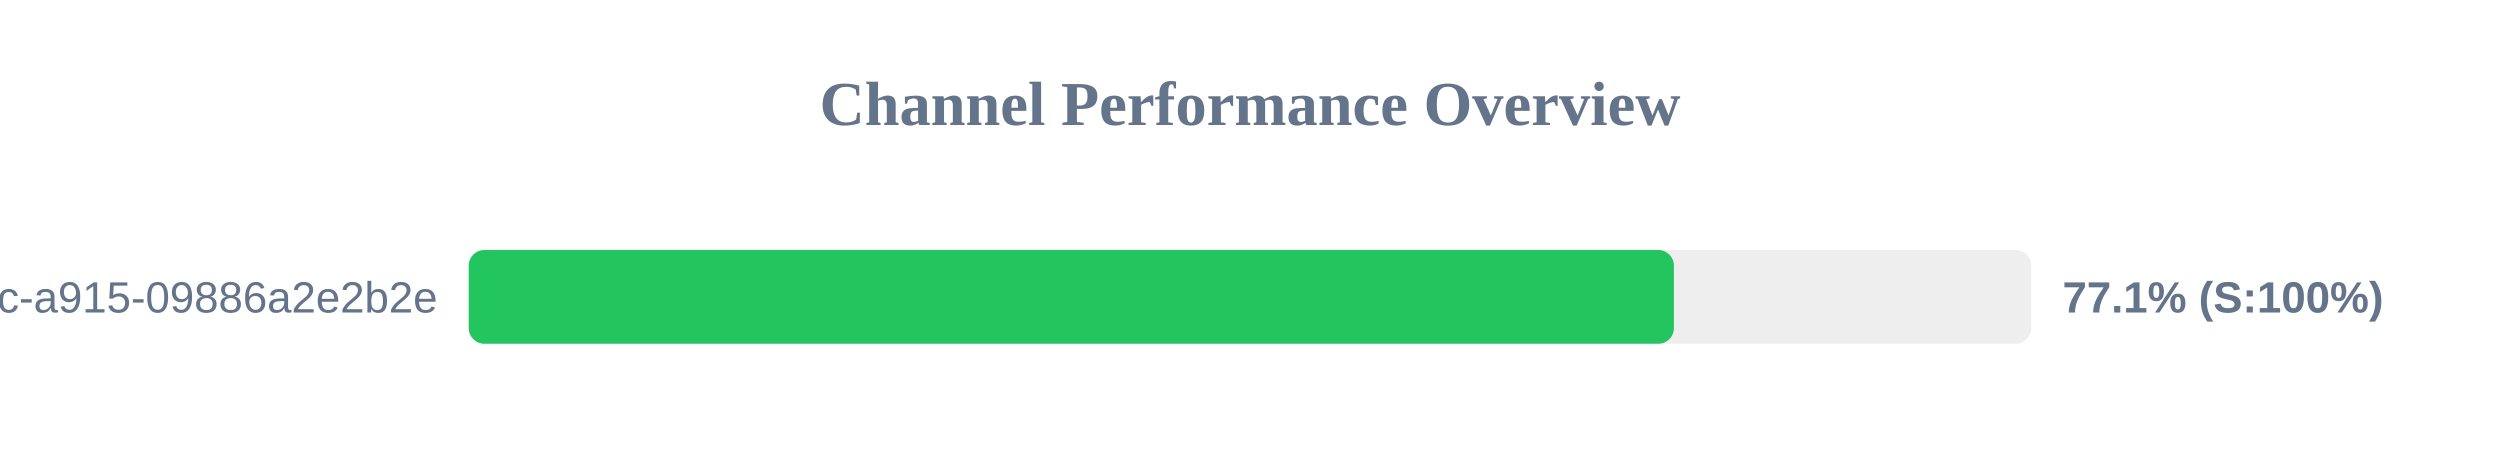
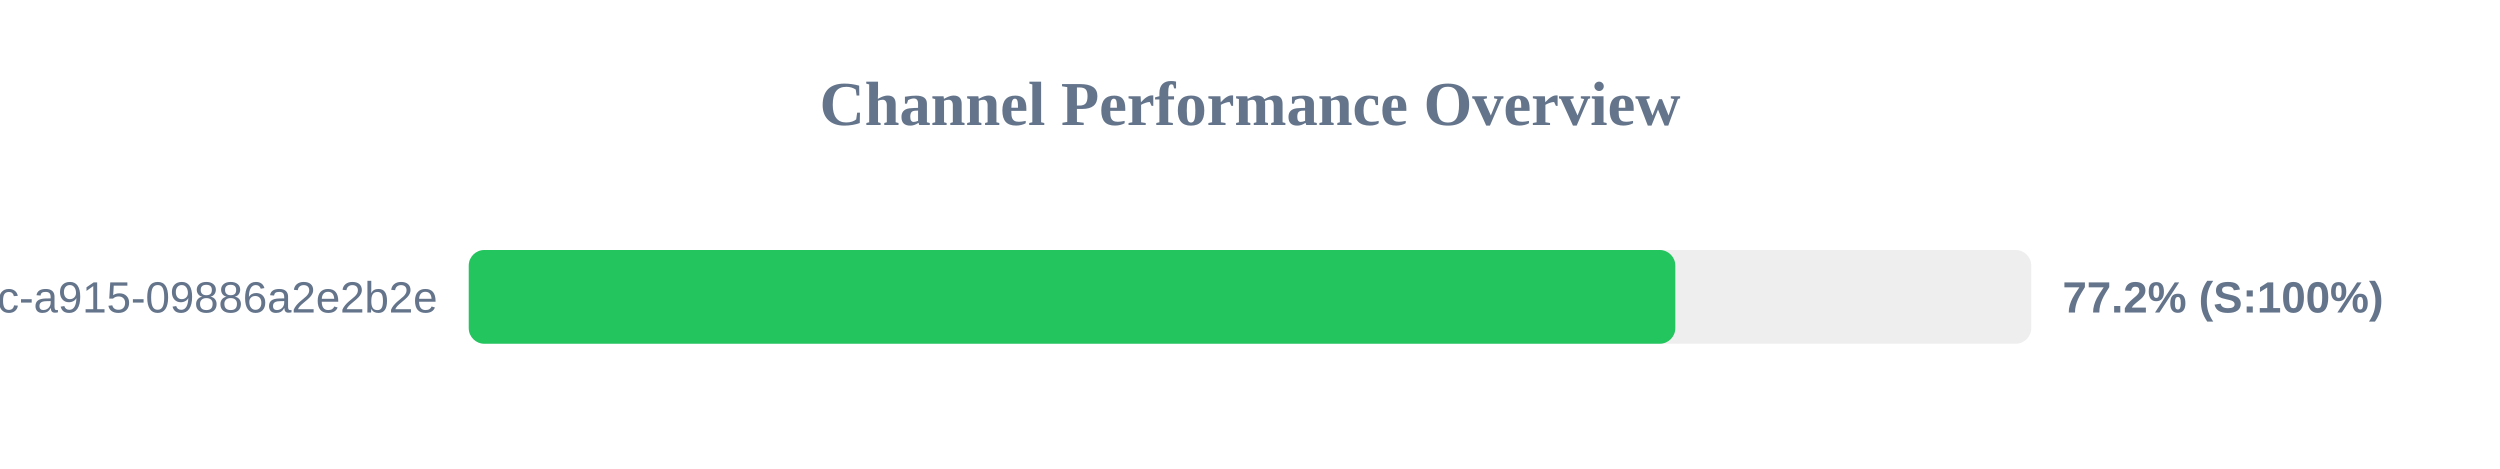
<svg xmlns="http://www.w3.org/2000/svg" width="800" height="150" version="1.1">
  <style>
        .row { font: 14px Arial; fill: #64748b; }
        .score { font: bold 14px Arial; fill: #64748b; }
    </style>
  <text x="400" y="40" text-anchor="middle" font-size="20px" font-weight="bold" fill="#64748b">Channel Performance Overview</text>
  <rect x="150" y="80" width="500" height="30" fill="#eee" rx="5" />
-   <rect x="150" y="80" width="385.65" height="30" fill="#22c55e" rx="5" />
+   <rect x="150" y="80" width="386.1" height="30" fill="#22c55e" rx="5" />
  <text x="140" y="100" text-anchor="end" class="row">?uuid=52816135-d3bc-46bc-a915-09886a2e2b2e</text>
-   <text x="660" y="100" text-anchor="start" class="score">77.1% (S:100%)</text>
+   <text x="660" y="100" text-anchor="start" class="score">77.2% (S:100%)</text>
</svg>
